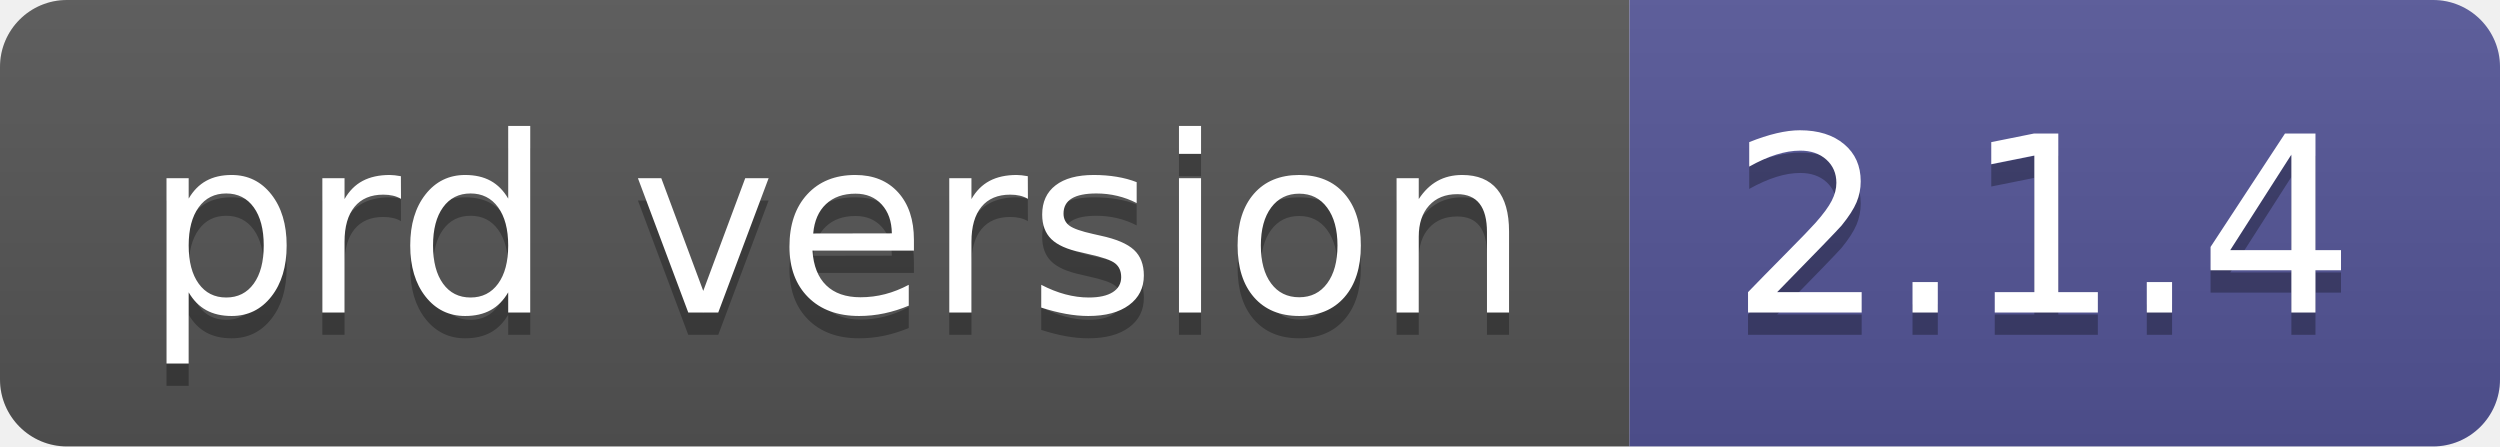
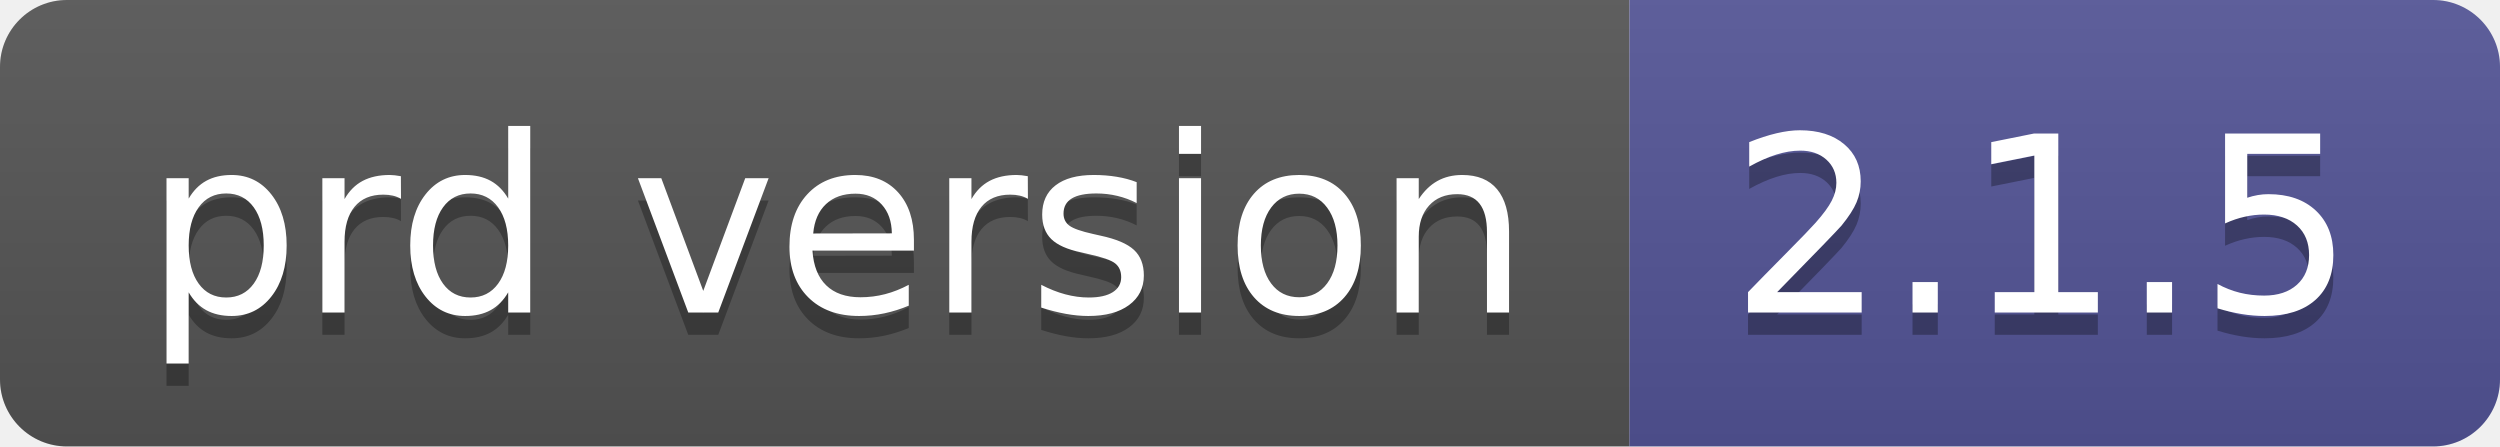
- <svg xmlns="http://www.w3.org/2000/svg" width="112" height="20" role="img" aria-label="prd version: 2.1.4">
+ <svg xmlns="http://www.w3.org/2000/svg" width="112" height="20" role="img" aria-label="prd version: 2.1.5">
  <linearGradient id="s" x2="0" y2="100%">
    <stop offset="0" stop-color="#bbb" stop-opacity=".1" />
    <stop offset="1" stop-opacity=".1" />
  </linearGradient>
  <clipPath id="r">
    <rect width="112" height="20" rx="3" fill="#fff" />
  </clipPath>
  <g clip-path="url(#r)">
    <rect width="73" height="20" fill="#555" />
    <rect x="73" width="39" height="20" fill="#535597" />
    <rect width="112" height="20" fill="url(#s)" />
  </g>
  <g fill="#fff" text-anchor="middle" font-family="Verdana,Geneva,DejaVu Sans,sans-serif" text-rendering="geometricPrecision" font-size="110">
    <text aria-hidden="true" x="375" y="150" fill="#010101" fill-opacity=".3" transform="scale(.1)" textLength="630">prd version</text>
    <text x="375" y="140" transform="scale(.1)" fill="#fff" textLength="630">prd version</text>
-     <text aria-hidden="true" x="915" y="150" fill="#010101" fill-opacity=".3" transform="scale(.1)" textLength="290">2.1.4</text>
-     <text x="915" y="140" transform="scale(.1)" fill="#fff" textLength="290">2.1.4</text>
+     <text aria-hidden="true" x="915" y="150" fill="#010101" fill-opacity=".3" transform="scale(.1)" textLength="290">2.1.5</text>
+     <text x="915" y="140" transform="scale(.1)" fill="#fff" textLength="290">2.1.5</text>
  </g>
</svg>
